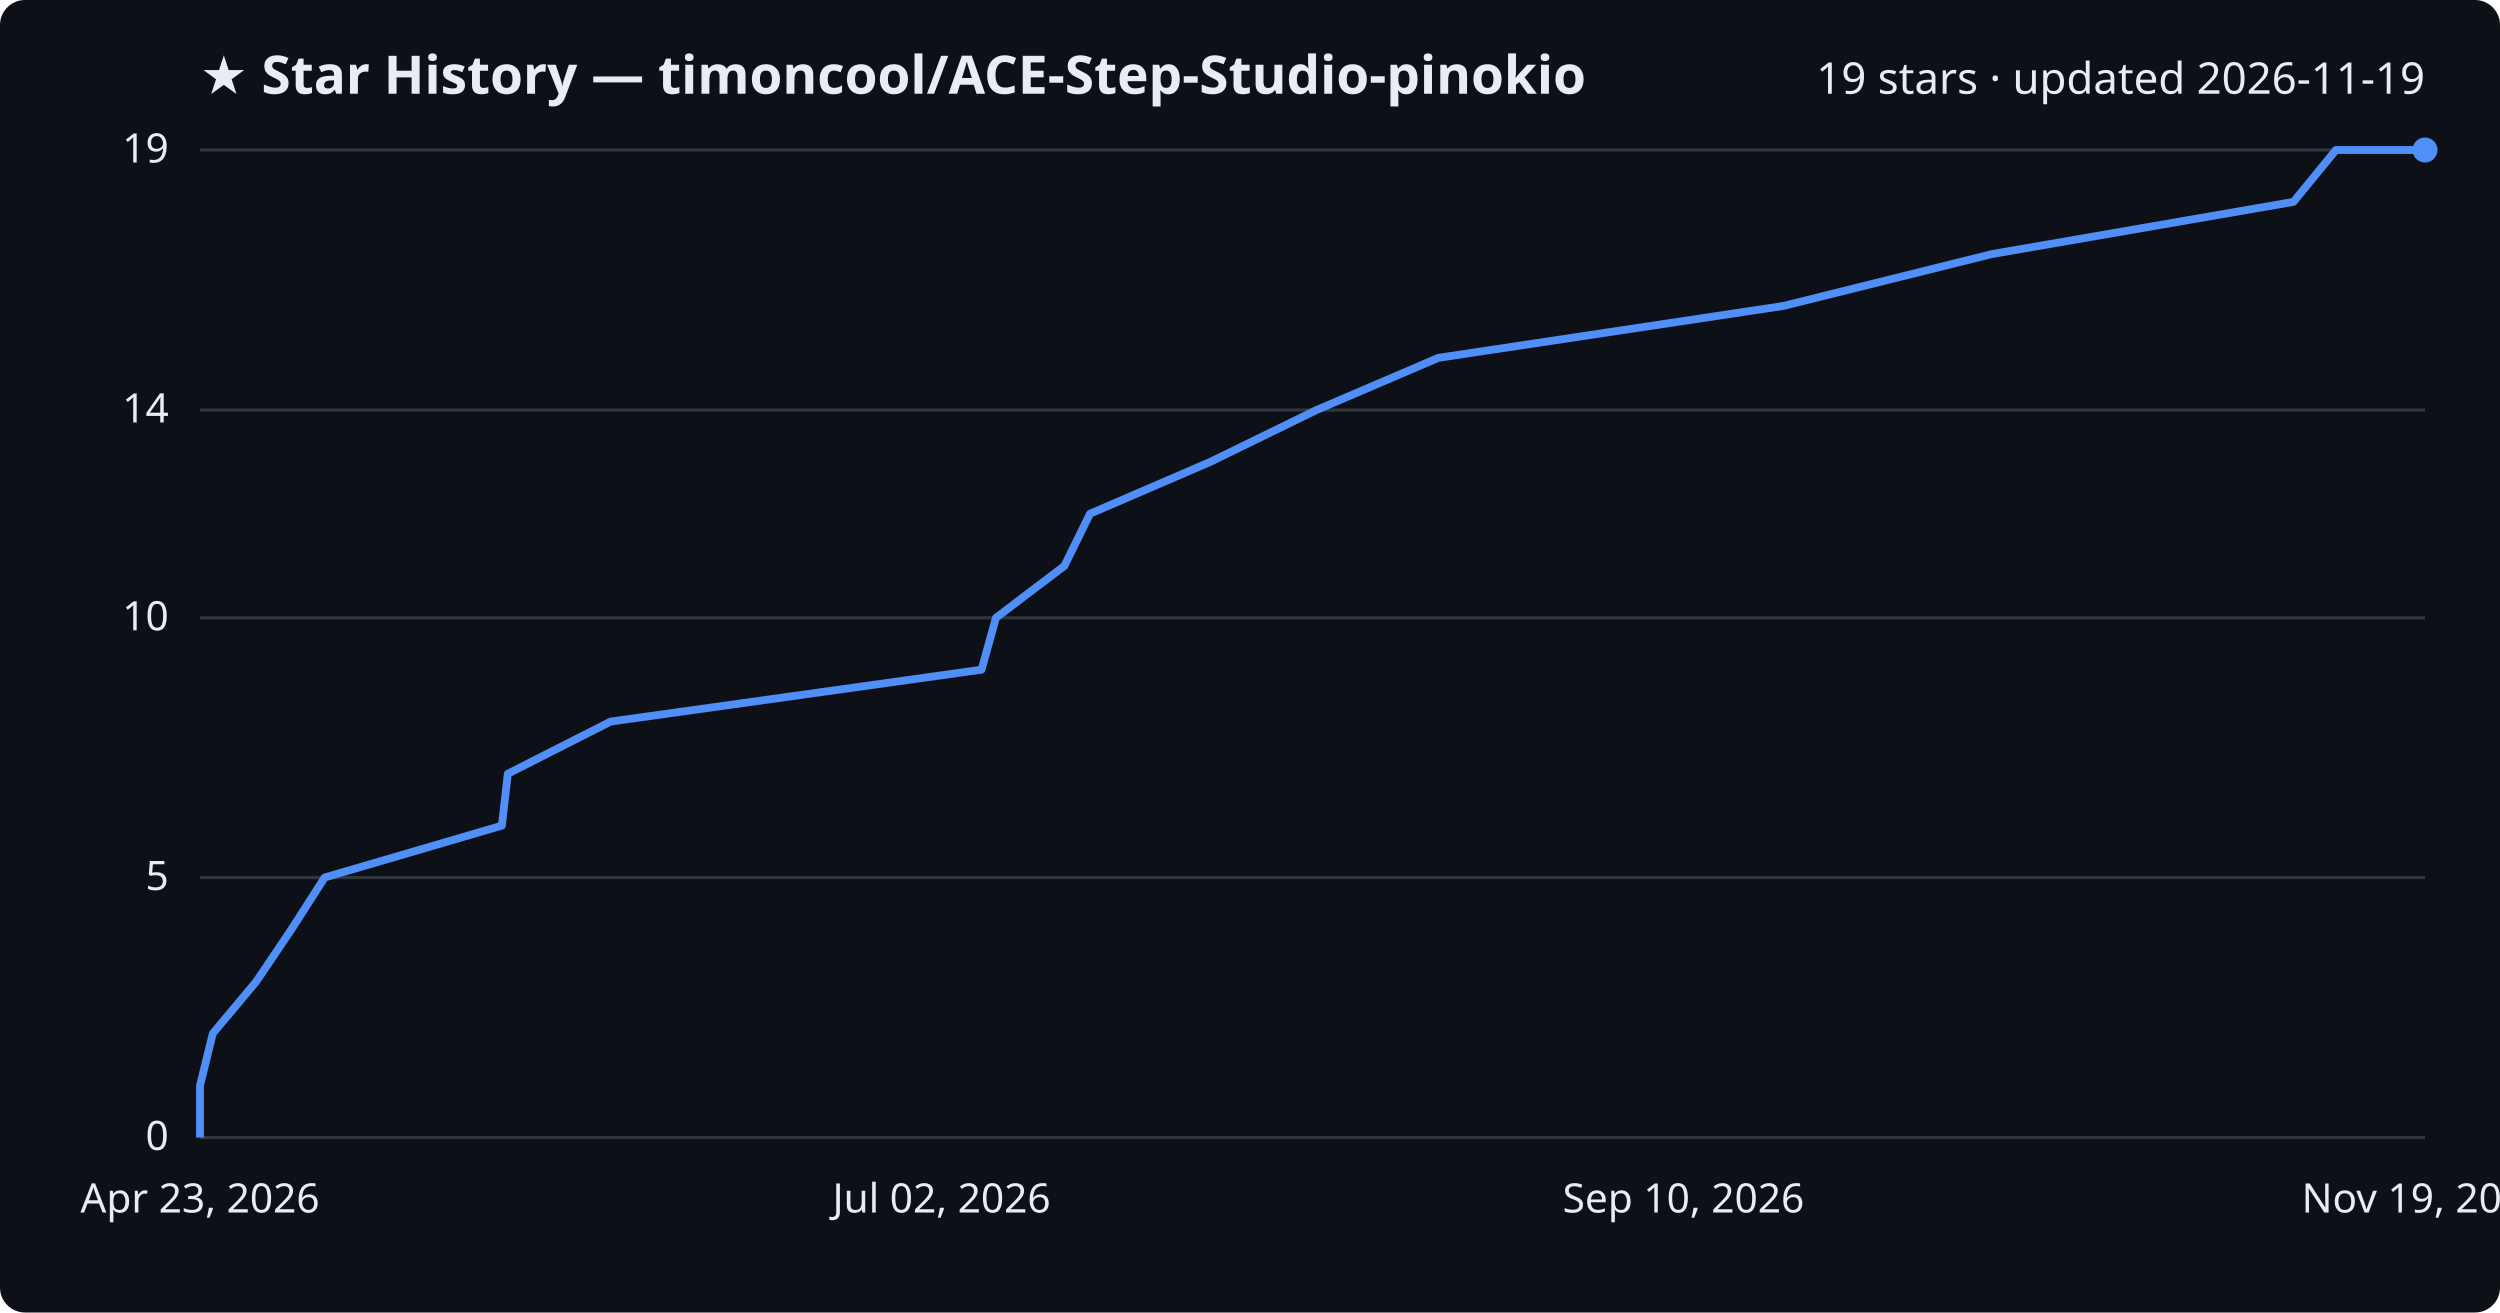
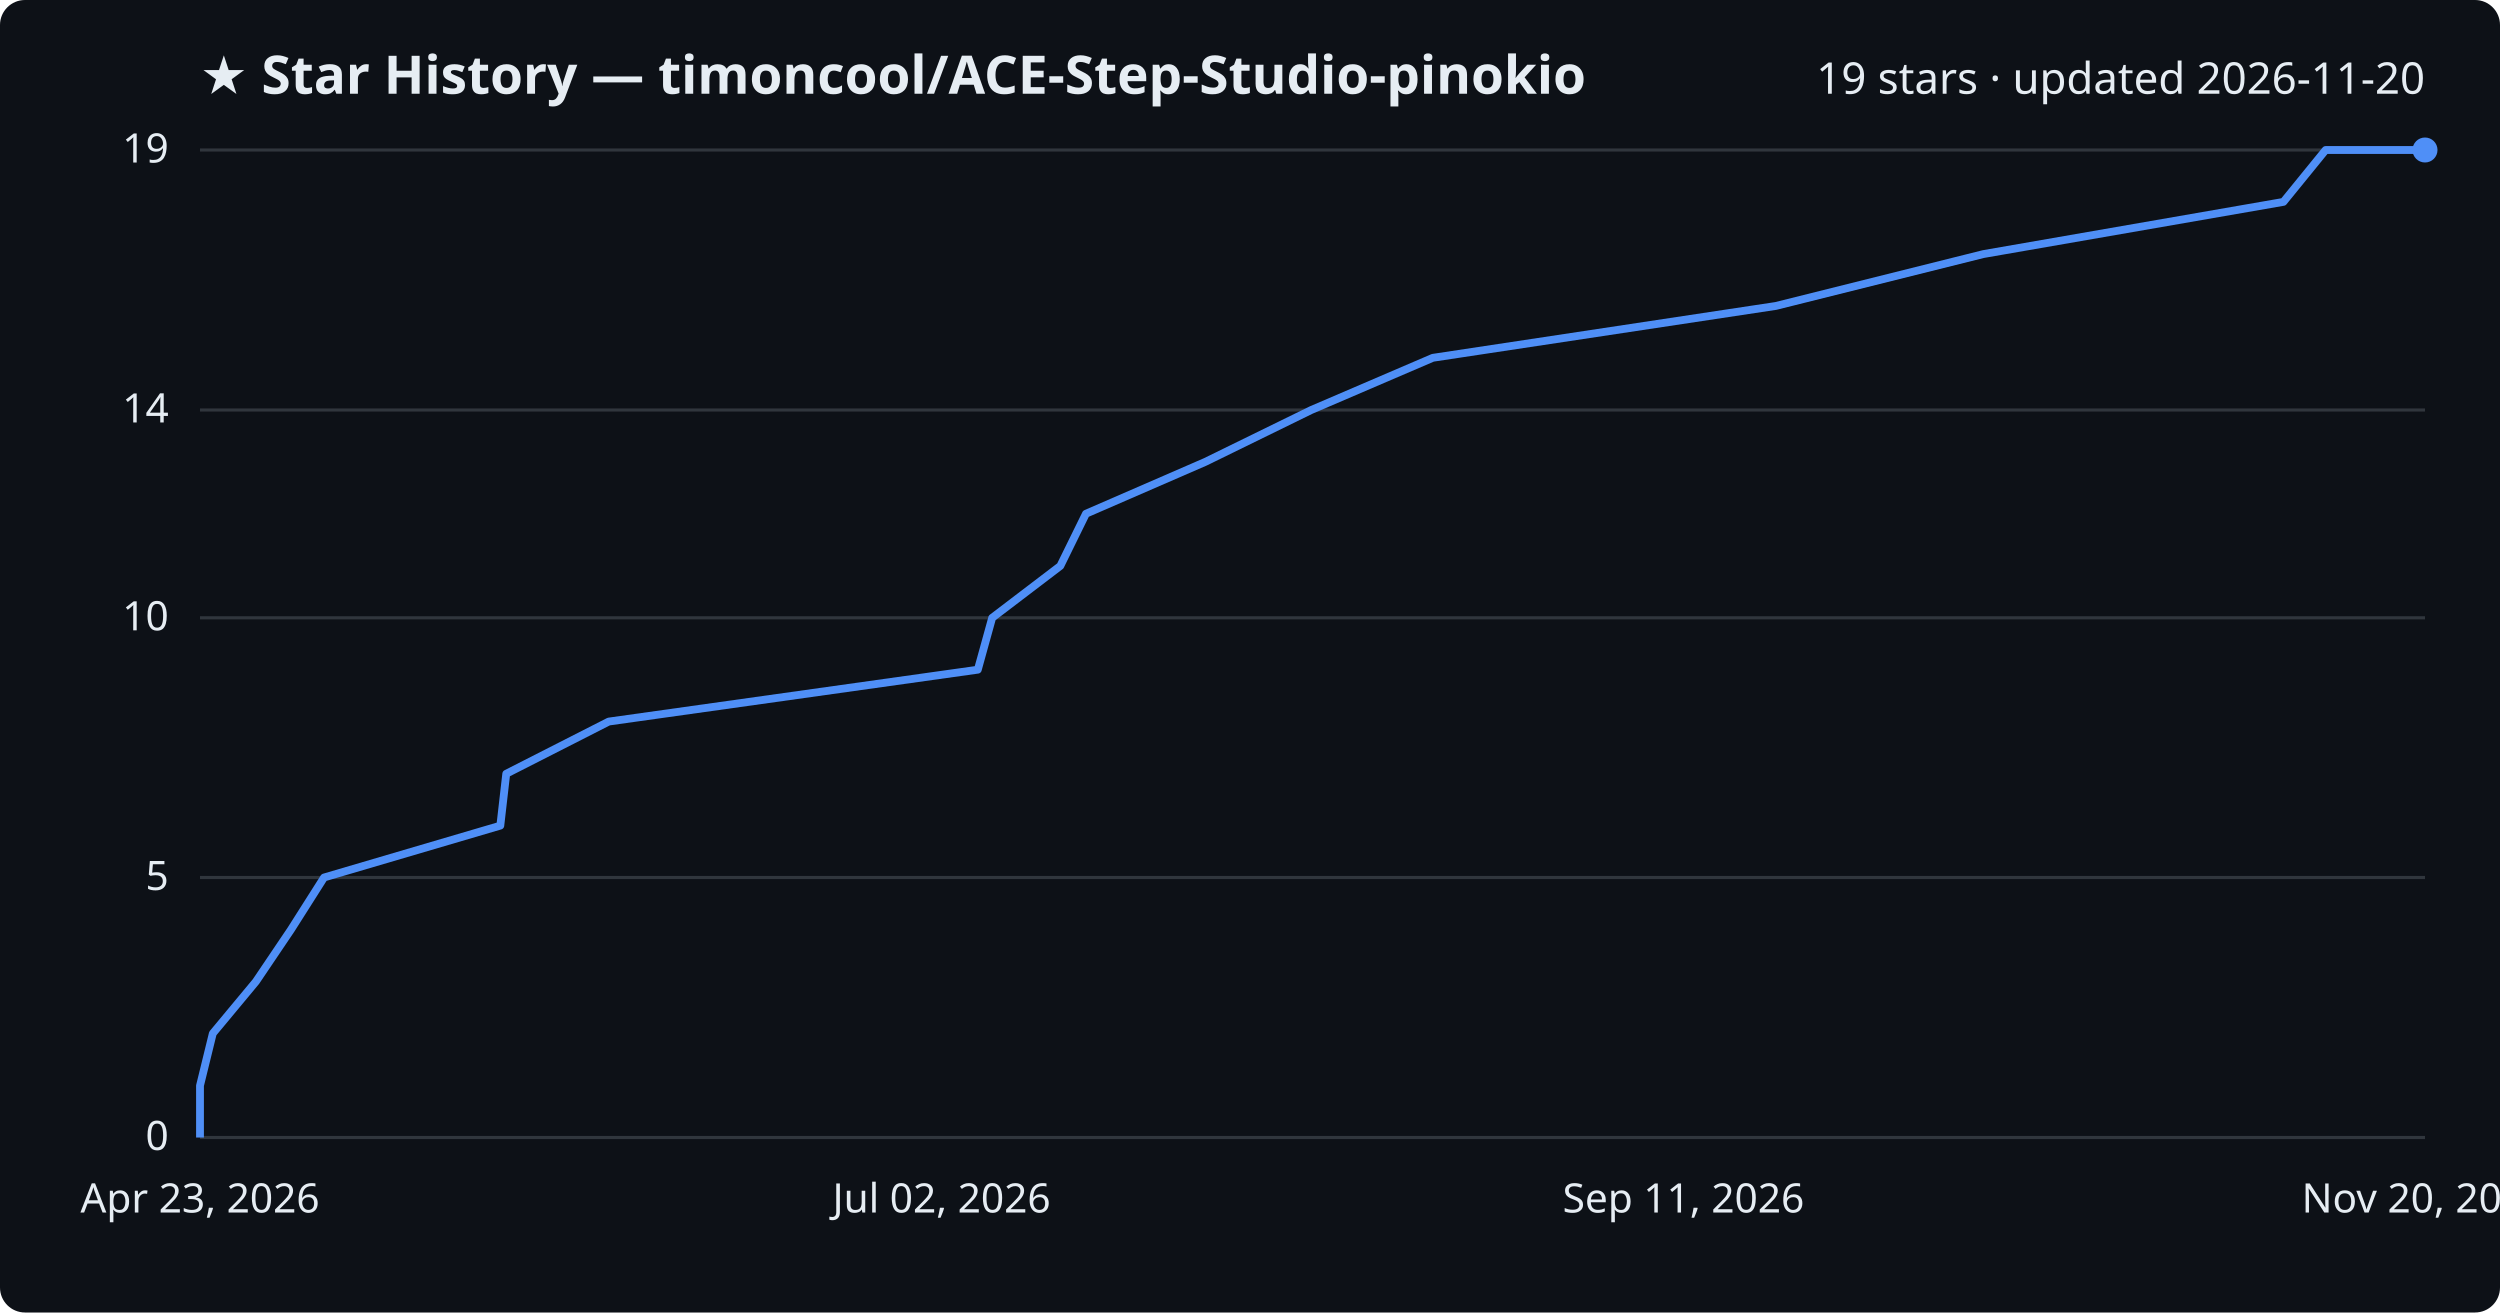
<svg xmlns="http://www.w3.org/2000/svg" viewBox="0 0 800 420" font-family="Segoe UI, sans-serif">
  <rect width="800" height="420" fill="#0d1117" rx="8" />
  <text x="64" y="30" fill="#e6edf3" font-size="17" font-weight="700">★ Star History — timoncool/ACE-Step-Studio-pinokio</text>
-   <text x="776" y="30" fill="#e6edf3" font-size="14" text-anchor="end">19 stars · updated 2026-11-19</text>
+   <text x="776" y="30" fill="#e6edf3" font-size="14" text-anchor="end">19 stars · updated 2026-11-20</text>
  <line x1="64" y1="364.0" x2="776" y2="364.0" stroke="#30363d" stroke-width="1" />
  <text x="54" y="368.0" fill="#e6edf3" font-size="13" text-anchor="end">0</text>
  <line x1="64" y1="280.8" x2="776" y2="280.8" stroke="#30363d" stroke-width="1" />
  <text x="54" y="284.8" fill="#e6edf3" font-size="13" text-anchor="end">5</text>
  <line x1="64" y1="197.7" x2="776" y2="197.7" stroke="#30363d" stroke-width="1" />
  <text x="54" y="201.7" fill="#e6edf3" font-size="13" text-anchor="end">10</text>
  <line x1="64" y1="131.2" x2="776" y2="131.2" stroke="#30363d" stroke-width="1" />
  <text x="54" y="135.2" fill="#e6edf3" font-size="13" text-anchor="end">14</text>
  <line x1="64" y1="48.0" x2="776" y2="48.0" stroke="#30363d" stroke-width="1" />
  <text x="54" y="52.0" fill="#e6edf3" font-size="13" text-anchor="end">19</text>
-   <path d="M64.0,364.0 L64.0,347.4 L68.1,330.7 L82.0,314.1 L93.2,297.5 L103.9,280.8 L160.6,264.2 L162.5,247.6 L195.4,230.9 L314.1,214.3 L318.7,197.7 L340.6,181.1 L348.8,164.4 L387.3,147.8 L421.3,131.2 L460.3,114.5 L570.7,97.9 L637.4,81.3 L733.9,64.6 L747.5,48.0 L776.0,48.0" fill="none" stroke="#4f8ff7" stroke-width="2.5" stroke-linejoin="round" />
+   <path d="M64.0,364.0 L64.0,347.4 L68.1,330.7 L81.9,314.1 L93.1,297.5 L103.7,280.8 L160.1,264.2 L162.0,247.6 L194.8,230.9 L312.9,214.3 L317.5,197.7 L339.3,181.1 L347.5,164.4 L385.7,147.8 L419.6,131.2 L458.5,114.5 L568.3,97.9 L634.7,81.3 L730.7,64.6 L744.2,48.0 L776.0,48.0" fill="none" stroke="#4f8ff7" stroke-width="2.5" stroke-linejoin="round" />
  <circle cx="776.0" cy="48.0" r="4" fill="#4f8ff7" />
  <text x="64.0" y="388" fill="#e6edf3" font-size="13" text-anchor="middle">Apr 23, 2026</text>
  <text x="301.3" y="388" fill="#e6edf3" font-size="13" text-anchor="middle">Jul 02, 2026</text>
-   <text x="538.7" y="388" fill="#e6edf3" font-size="13" text-anchor="middle">Sep 10, 2026</text>
-   <text x="776.0" y="388" fill="#e6edf3" font-size="13" text-anchor="middle">Nov 19, 2026</text>
+   <text x="538.7" y="388" fill="#e6edf3" font-size="13" text-anchor="middle">Sep 11, 2026</text>
+   <text x="776.0" y="388" fill="#e6edf3" font-size="13" text-anchor="middle">Nov 20, 2026</text>
</svg>
